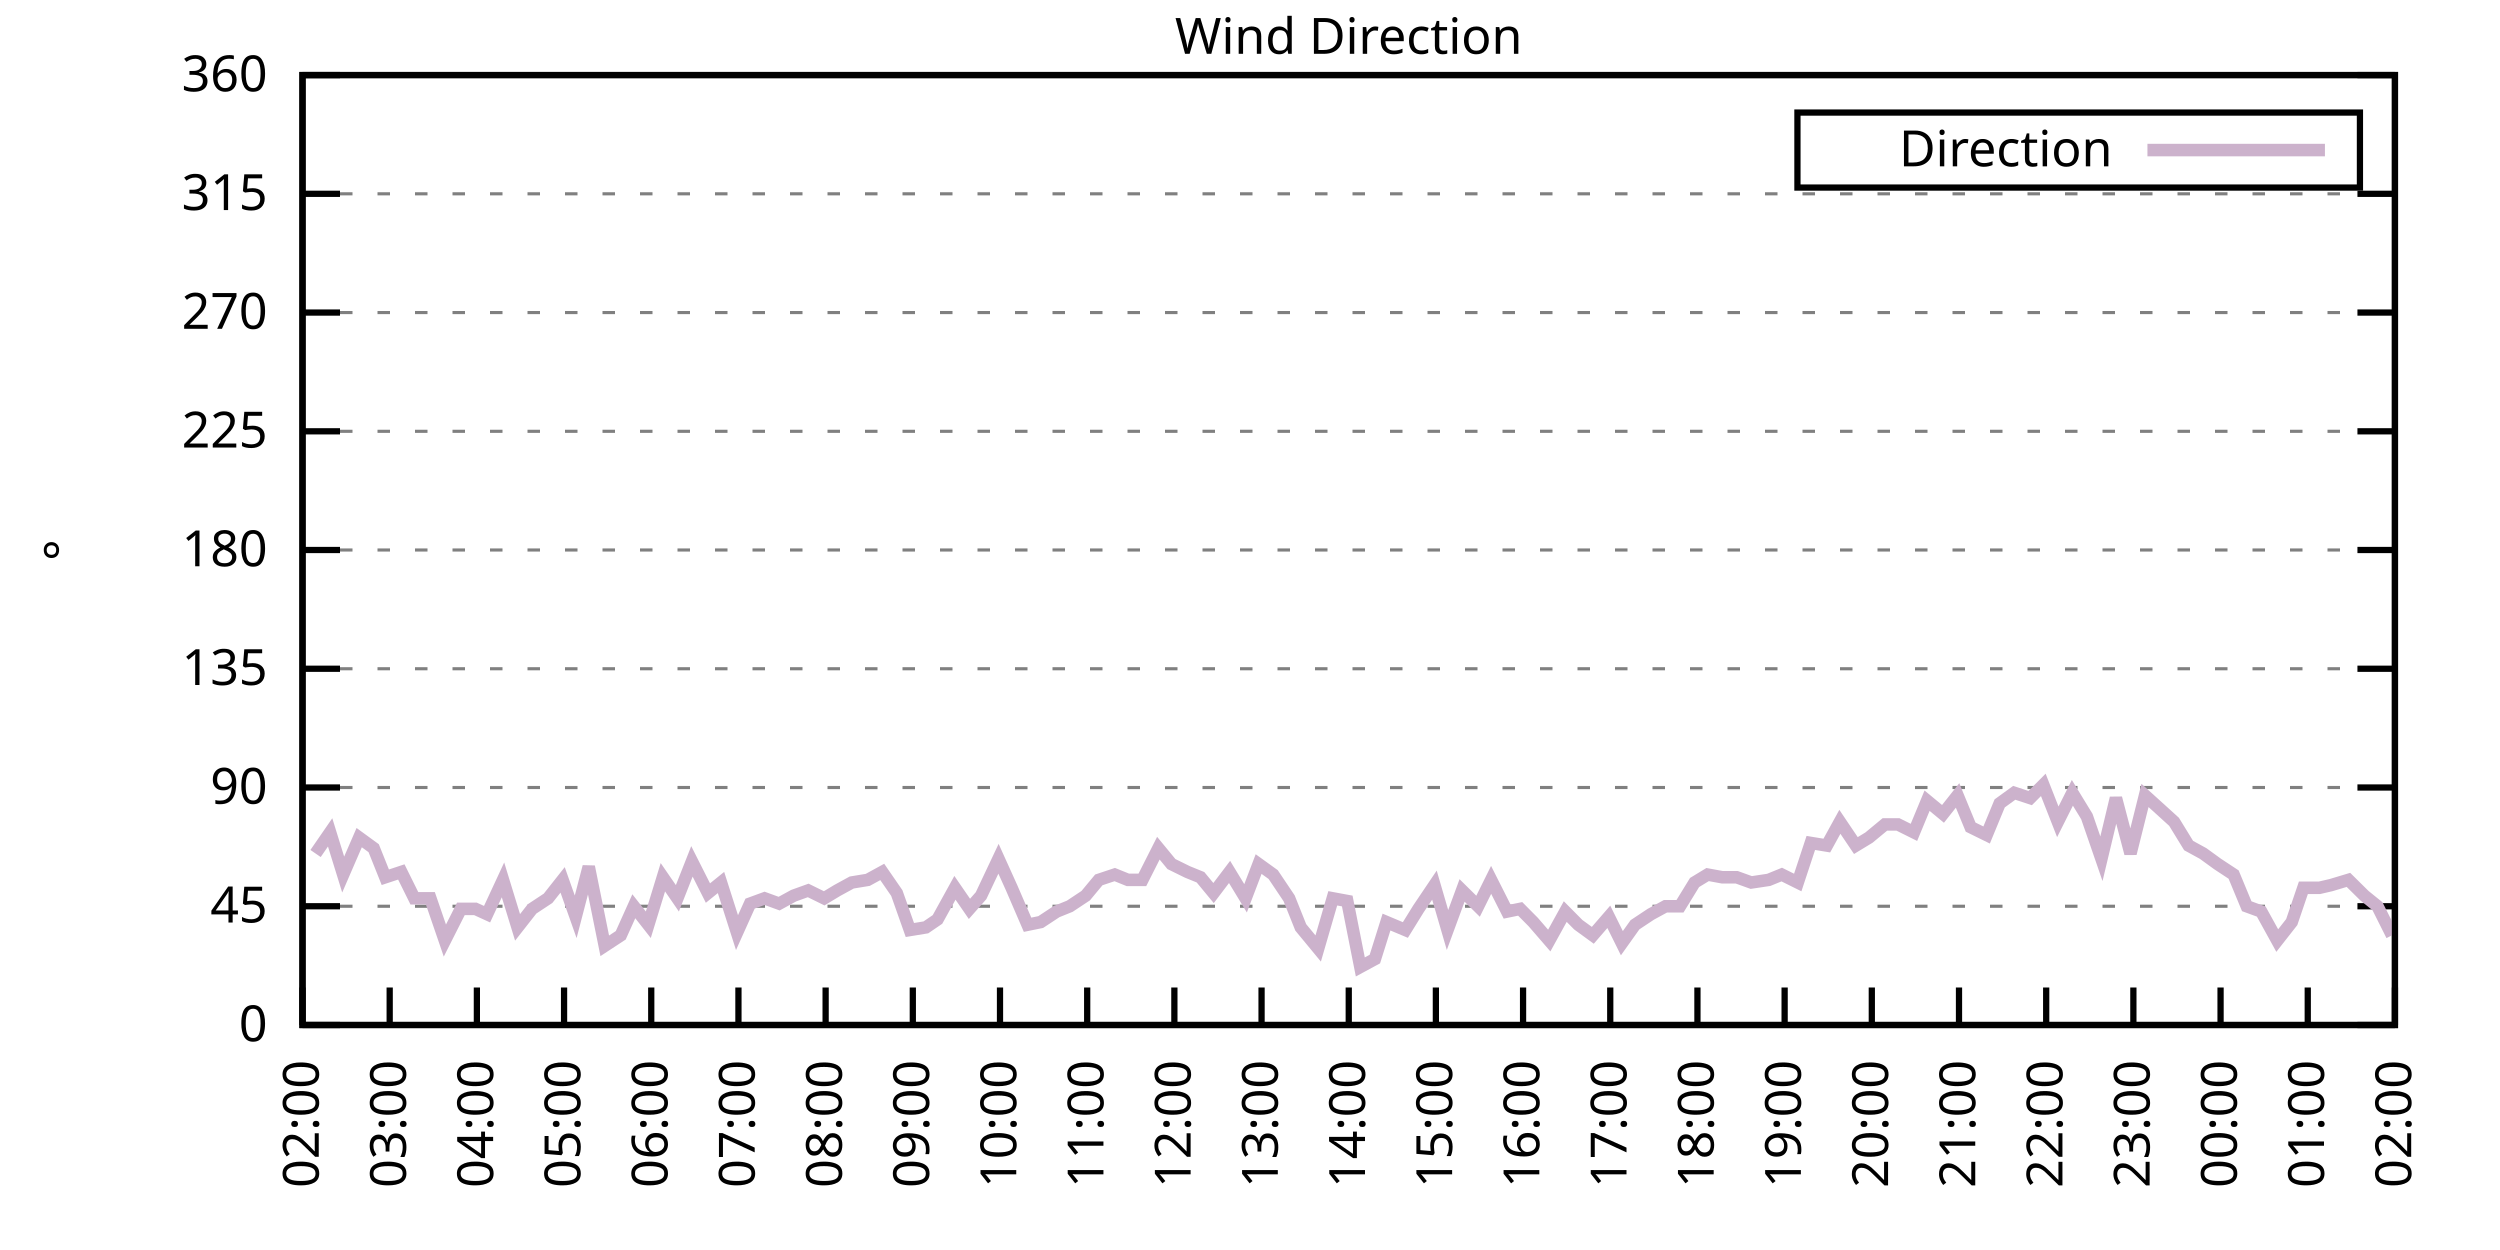
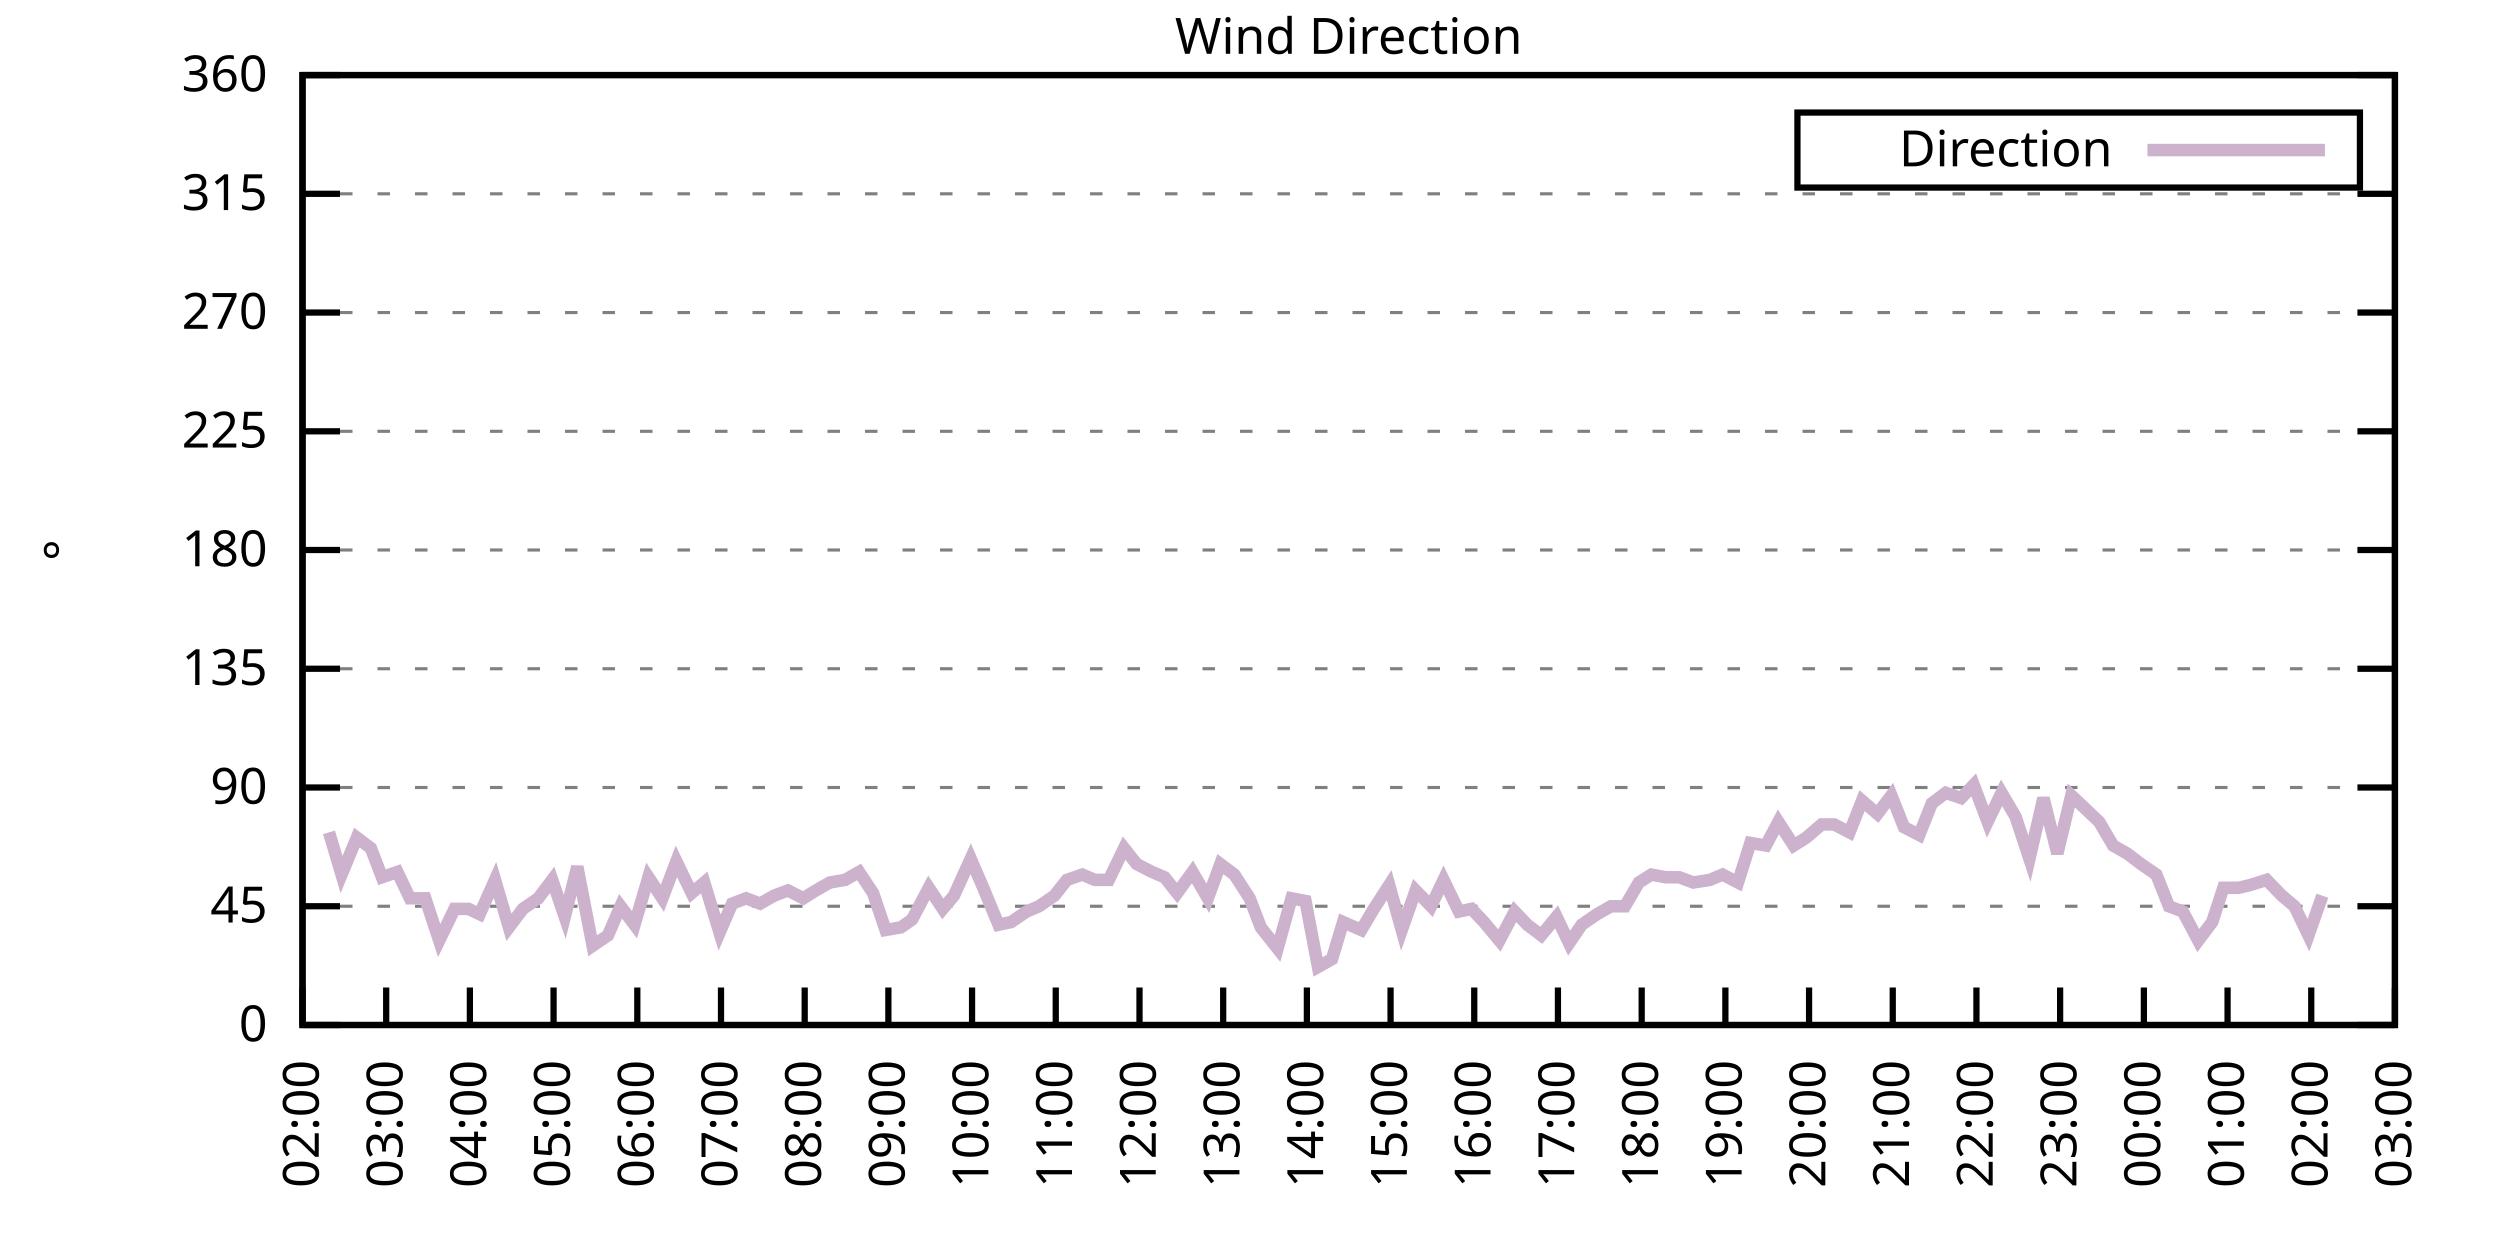
<svg xmlns="http://www.w3.org/2000/svg" xmlns:xlink="http://www.w3.org/1999/xlink" width="400" height="200" viewBox="0 0 400 200">
  <g id="gnuplot_canvas">
    <rect x="0" y="0" width="400" height="200" fill="none" />
    <defs>
      <circle id="gpDot" r="0.5" stroke-width="0.5" stroke="currentColor" />
      <path id="gpPt0" stroke-width="0.333" stroke="currentColor" d="M-1,0 h2 M0,-1 v2" />
      <path id="gpPt1" stroke-width="0.333" stroke="currentColor" d="M-1,-1 L1,1 M1,-1 L-1,1" />
      <path id="gpPt2" stroke-width="0.333" stroke="currentColor" d="M-1,0 L1,0 M0,-1 L0,1 M-1,-1 L1,1 M-1,1 L1,-1" />
      <rect id="gpPt3" stroke-width="0.333" stroke="currentColor" x="-1" y="-1" width="2" height="2" />
      <rect id="gpPt4" stroke-width="0.333" stroke="currentColor" fill="currentColor" x="-1" y="-1" width="2" height="2" />
      <circle id="gpPt5" stroke-width="0.333" stroke="currentColor" cx="0" cy="0" r="1" />
      <use xlink:href="#gpPt5" id="gpPt6" fill="currentColor" stroke="none" />
      <path id="gpPt7" stroke-width="0.333" stroke="currentColor" d="M0,-1.33 L-1.33,0.67 L1.33,0.67 z" />
      <use xlink:href="#gpPt7" id="gpPt8" fill="currentColor" stroke="none" />
      <use xlink:href="#gpPt7" id="gpPt9" stroke="currentColor" transform="rotate(180)" />
      <use xlink:href="#gpPt9" id="gpPt10" fill="currentColor" stroke="none" />
      <use xlink:href="#gpPt3" id="gpPt11" stroke="currentColor" transform="rotate(45)" />
      <use xlink:href="#gpPt11" id="gpPt12" fill="currentColor" stroke="none" />
      <path id="gpPt13" stroke-width="0.333" stroke="currentColor" d="M0,1.330 L1.265,0.411 L0.782,-1.067 L-0.782,-1.076 L-1.265,0.411 z" />
      <use xlink:href="#gpPt13" id="gpPt14" fill="currentColor" stroke="none" />
      <filter id="textbox" filterUnits="objectBoundingBox" x="0" y="0" height="1" width="1">
        <feFlood flood-color="white" flood-opacity="1" result="bgnd" />
        <feComposite in="SourceGraphic" in2="bgnd" operator="atop" />
      </filter>
      <filter id="greybox" filterUnits="objectBoundingBox" x="0" y="0" height="1" width="1">
        <feFlood flood-color="lightgrey" flood-opacity="1" result="grey" />
        <feComposite in="SourceGraphic" in2="grey" operator="atop" />
      </filter>
    </defs>
    <g fill="none" color="white" stroke="currentColor" stroke-width="1.00" stroke-linecap="butt" stroke-linejoin="miter">
</g>
    <g fill="none" color="black" stroke="currentColor" stroke-width="1.00" stroke-linecap="butt" stroke-linejoin="miter">
      <g stroke="none" shape-rendering="crispEdges">
        <polygon fill="rgb(255, 255, 255)" points="48.40,164.00 383.18,164.00 383.18,12.02 48.40,12.02 " />
      </g>
    </g>
    <g fill="none" color="black" stroke="currentColor" stroke-width="1.00" stroke-linecap="butt" stroke-linejoin="miter">
</g>
    <g fill="none" color="black" stroke="black" stroke-width="0.50" stroke-linecap="butt" stroke-linejoin="miter">
</g>
    <g fill="none" color="gray" stroke="currentColor" stroke-width="0.50" stroke-linecap="butt" stroke-linejoin="miter">
      <path stroke="gray" stroke-dasharray="2,4" class="gridline" d="M48.40,164.00 L383.19,164.00  " />
    </g>
    <g fill="none" color="gray" stroke="gray" stroke-width="1.00" stroke-linecap="butt" stroke-linejoin="miter">
</g>
    <g fill="none" color="black" stroke="currentColor" stroke-width="1.00" stroke-linecap="butt" stroke-linejoin="miter">
      <path stroke="black" d="M48.40,164.00 L54.40,164.00 M383.19,164.00 L377.19,164.00  " />
      <g transform="translate(42.80,166.60)" stroke="none" fill="black" font-family="Sans" font-size="8.00" text-anchor="end">
        <text>
          <tspan font-family="Sans"> 0</tspan>
        </text>
      </g>
    </g>
    <g fill="none" color="black" stroke="currentColor" stroke-width="1.00" stroke-linecap="butt" stroke-linejoin="miter">
</g>
    <g fill="none" color="black" stroke="black" stroke-width="0.50" stroke-linecap="butt" stroke-linejoin="miter">
</g>
    <g fill="none" color="gray" stroke="currentColor" stroke-width="0.50" stroke-linecap="butt" stroke-linejoin="miter">
      <path stroke="gray" stroke-dasharray="2,4" class="gridline" d="M48.40,145.00 L383.19,145.00  " />
    </g>
    <g fill="none" color="gray" stroke="gray" stroke-width="1.00" stroke-linecap="butt" stroke-linejoin="miter">
</g>
    <g fill="none" color="black" stroke="currentColor" stroke-width="1.00" stroke-linecap="butt" stroke-linejoin="miter">
      <path stroke="black" d="M48.40,145.00 L54.40,145.00 M383.19,145.00 L377.19,145.00  " />
      <g transform="translate(42.80,147.60)" stroke="none" fill="black" font-family="Sans" font-size="8.00" text-anchor="end">
        <text>
          <tspan font-family="Sans"> 45</tspan>
        </text>
      </g>
    </g>
    <g fill="none" color="black" stroke="currentColor" stroke-width="1.00" stroke-linecap="butt" stroke-linejoin="miter">
</g>
    <g fill="none" color="black" stroke="black" stroke-width="0.50" stroke-linecap="butt" stroke-linejoin="miter">
</g>
    <g fill="none" color="gray" stroke="currentColor" stroke-width="0.50" stroke-linecap="butt" stroke-linejoin="miter">
      <path stroke="gray" stroke-dasharray="2,4" class="gridline" d="M48.40,126.00 L383.19,126.00  " />
    </g>
    <g fill="none" color="gray" stroke="gray" stroke-width="1.00" stroke-linecap="butt" stroke-linejoin="miter">
</g>
    <g fill="none" color="black" stroke="currentColor" stroke-width="1.00" stroke-linecap="butt" stroke-linejoin="miter">
      <path stroke="black" d="M48.40,126.00 L54.40,126.00 M383.19,126.00 L377.19,126.00  " />
      <g transform="translate(42.80,128.60)" stroke="none" fill="black" font-family="Sans" font-size="8.00" text-anchor="end">
        <text>
          <tspan font-family="Sans"> 90</tspan>
        </text>
      </g>
    </g>
    <g fill="none" color="black" stroke="currentColor" stroke-width="1.00" stroke-linecap="butt" stroke-linejoin="miter">
</g>
    <g fill="none" color="black" stroke="black" stroke-width="0.50" stroke-linecap="butt" stroke-linejoin="miter">
</g>
    <g fill="none" color="gray" stroke="currentColor" stroke-width="0.50" stroke-linecap="butt" stroke-linejoin="miter">
      <path stroke="gray" stroke-dasharray="2,4" class="gridline" d="M48.40,107.00 L383.19,107.00  " />
    </g>
    <g fill="none" color="gray" stroke="gray" stroke-width="1.00" stroke-linecap="butt" stroke-linejoin="miter">
</g>
    <g fill="none" color="black" stroke="currentColor" stroke-width="1.00" stroke-linecap="butt" stroke-linejoin="miter">
      <path stroke="black" d="M48.40,107.00 L54.40,107.00 M383.19,107.00 L377.19,107.00  " />
      <g transform="translate(42.80,109.60)" stroke="none" fill="black" font-family="Sans" font-size="8.00" text-anchor="end">
        <text>
          <tspan font-family="Sans"> 135</tspan>
        </text>
      </g>
    </g>
    <g fill="none" color="black" stroke="currentColor" stroke-width="1.00" stroke-linecap="butt" stroke-linejoin="miter">
</g>
    <g fill="none" color="black" stroke="black" stroke-width="0.50" stroke-linecap="butt" stroke-linejoin="miter">
</g>
    <g fill="none" color="gray" stroke="currentColor" stroke-width="0.50" stroke-linecap="butt" stroke-linejoin="miter">
      <path stroke="gray" stroke-dasharray="2,4" class="gridline" d="M48.40,88.00 L383.19,88.00  " />
    </g>
    <g fill="none" color="gray" stroke="gray" stroke-width="1.00" stroke-linecap="butt" stroke-linejoin="miter">
</g>
    <g fill="none" color="black" stroke="currentColor" stroke-width="1.00" stroke-linecap="butt" stroke-linejoin="miter">
      <path stroke="black" d="M48.40,88.00 L54.40,88.00 M383.19,88.00 L377.19,88.00  " />
      <g transform="translate(42.80,90.60)" stroke="none" fill="black" font-family="Sans" font-size="8.00" text-anchor="end">
        <text>
          <tspan font-family="Sans"> 180</tspan>
        </text>
      </g>
    </g>
    <g fill="none" color="black" stroke="currentColor" stroke-width="1.00" stroke-linecap="butt" stroke-linejoin="miter">
</g>
    <g fill="none" color="black" stroke="black" stroke-width="0.50" stroke-linecap="butt" stroke-linejoin="miter">
</g>
    <g fill="none" color="gray" stroke="currentColor" stroke-width="0.50" stroke-linecap="butt" stroke-linejoin="miter">
      <path stroke="gray" stroke-dasharray="2,4" class="gridline" d="M48.40,69.01 L383.19,69.01  " />
    </g>
    <g fill="none" color="gray" stroke="gray" stroke-width="1.00" stroke-linecap="butt" stroke-linejoin="miter">
</g>
    <g fill="none" color="black" stroke="currentColor" stroke-width="1.00" stroke-linecap="butt" stroke-linejoin="miter">
      <path stroke="black" d="M48.40,69.01 L54.40,69.01 M383.19,69.01 L377.19,69.01  " />
      <g transform="translate(42.80,71.61)" stroke="none" fill="black" font-family="Sans" font-size="8.00" text-anchor="end">
        <text>
          <tspan font-family="Sans"> 225</tspan>
        </text>
      </g>
    </g>
    <g fill="none" color="black" stroke="currentColor" stroke-width="1.00" stroke-linecap="butt" stroke-linejoin="miter">
</g>
    <g fill="none" color="black" stroke="black" stroke-width="0.50" stroke-linecap="butt" stroke-linejoin="miter">
</g>
    <g fill="none" color="gray" stroke="currentColor" stroke-width="0.50" stroke-linecap="butt" stroke-linejoin="miter">
      <path stroke="gray" stroke-dasharray="2,4" class="gridline" d="M48.40,50.01 L383.19,50.01  " />
    </g>
    <g fill="none" color="gray" stroke="gray" stroke-width="1.00" stroke-linecap="butt" stroke-linejoin="miter">
</g>
    <g fill="none" color="black" stroke="currentColor" stroke-width="1.00" stroke-linecap="butt" stroke-linejoin="miter">
      <path stroke="black" d="M48.40,50.01 L54.40,50.01 M383.19,50.01 L377.19,50.01  " />
      <g transform="translate(42.80,52.61)" stroke="none" fill="black" font-family="Sans" font-size="8.00" text-anchor="end">
        <text>
          <tspan font-family="Sans"> 270</tspan>
        </text>
      </g>
    </g>
    <g fill="none" color="black" stroke="currentColor" stroke-width="1.00" stroke-linecap="butt" stroke-linejoin="miter">
</g>
    <g fill="none" color="black" stroke="black" stroke-width="0.50" stroke-linecap="butt" stroke-linejoin="miter">
</g>
    <g fill="none" color="gray" stroke="currentColor" stroke-width="0.50" stroke-linecap="butt" stroke-linejoin="miter">
      <path stroke="gray" stroke-dasharray="2,4" class="gridline" d="M48.40,31.01 L383.19,31.01  " />
    </g>
    <g fill="none" color="gray" stroke="gray" stroke-width="1.00" stroke-linecap="butt" stroke-linejoin="miter">
</g>
    <g fill="none" color="black" stroke="currentColor" stroke-width="1.00" stroke-linecap="butt" stroke-linejoin="miter">
      <path stroke="black" d="M48.40,31.01 L54.40,31.01 M383.19,31.01 L377.19,31.01  " />
      <g transform="translate(42.80,33.61)" stroke="none" fill="black" font-family="Sans" font-size="8.00" text-anchor="end">
        <text>
          <tspan font-family="Sans"> 315</tspan>
        </text>
      </g>
    </g>
    <g fill="none" color="black" stroke="currentColor" stroke-width="1.00" stroke-linecap="butt" stroke-linejoin="miter">
</g>
    <g fill="none" color="black" stroke="black" stroke-width="0.50" stroke-linecap="butt" stroke-linejoin="miter">
</g>
    <g fill="none" color="gray" stroke="currentColor" stroke-width="0.50" stroke-linecap="butt" stroke-linejoin="miter">
      <path stroke="gray" stroke-dasharray="2,4" class="gridline" d="M48.40,12.01 L383.19,12.01  " />
    </g>
    <g fill="none" color="gray" stroke="gray" stroke-width="1.00" stroke-linecap="butt" stroke-linejoin="miter">
</g>
    <g fill="none" color="black" stroke="currentColor" stroke-width="1.00" stroke-linecap="butt" stroke-linejoin="miter">
      <path stroke="black" d="M48.40,12.01 L54.40,12.01 M383.19,12.01 L377.19,12.01  " />
      <g transform="translate(42.80,14.61)" stroke="none" fill="black" font-family="Sans" font-size="8.00" text-anchor="end">
        <text>
          <tspan font-family="Sans"> 360</tspan>
        </text>
      </g>
    </g>
    <g fill="none" color="black" stroke="currentColor" stroke-width="1.00" stroke-linecap="butt" stroke-linejoin="miter">
      <path stroke="black" d="M48.40,164.00 L48.40,158.00  " />
      <g transform="translate(51.00,169.60) rotate(270.00)" stroke="none" fill="black" font-family="Sans" font-size="8.00" text-anchor="end">
        <text>
          <tspan font-family="Sans">02:00</tspan>
        </text>
      </g>
    </g>
    <g fill="none" color="black" stroke="currentColor" stroke-width="1.00" stroke-linecap="butt" stroke-linejoin="miter">
-       <path stroke="black" d="M62.35,164.00 L62.35,158.00  " />
-       <g transform="translate(64.95,169.60) rotate(270.00)" stroke="none" fill="black" font-family="Sans" font-size="8.00" text-anchor="end">
+       <path stroke="black" d="M61.79,164.00 L61.79,158.00  " />
+       <g transform="translate(64.39,169.60) rotate(270.00)" stroke="none" fill="black" font-family="Sans" font-size="8.00" text-anchor="end">
        <text>
          <tspan font-family="Sans">03:00</tspan>
        </text>
      </g>
    </g>
    <g fill="none" color="black" stroke="currentColor" stroke-width="1.00" stroke-linecap="butt" stroke-linejoin="miter">
-       <path stroke="black" d="M76.30,164.00 L76.30,158.00  " />
-       <g transform="translate(78.90,169.60) rotate(270.00)" stroke="none" fill="black" font-family="Sans" font-size="8.00" text-anchor="end">
+       <path stroke="black" d="M75.18,164.00 L75.18,158.00  " />
+       <g transform="translate(77.78,169.60) rotate(270.00)" stroke="none" fill="black" font-family="Sans" font-size="8.00" text-anchor="end">
        <text>
          <tspan font-family="Sans">04:00</tspan>
        </text>
      </g>
    </g>
    <g fill="none" color="black" stroke="currentColor" stroke-width="1.00" stroke-linecap="butt" stroke-linejoin="miter">
-       <path stroke="black" d="M90.25,164.00 L90.25,158.00  " />
-       <g transform="translate(92.85,169.60) rotate(270.00)" stroke="none" fill="black" font-family="Sans" font-size="8.00" text-anchor="end">
+       <path stroke="black" d="M88.57,164.00 L88.57,158.00  " />
+       <g transform="translate(91.17,169.60) rotate(270.00)" stroke="none" fill="black" font-family="Sans" font-size="8.00" text-anchor="end">
        <text>
          <tspan font-family="Sans">05:00</tspan>
        </text>
      </g>
    </g>
    <g fill="none" color="black" stroke="currentColor" stroke-width="1.00" stroke-linecap="butt" stroke-linejoin="miter">
-       <path stroke="black" d="M104.20,164.00 L104.20,158.00  " />
-       <g transform="translate(106.80,169.60) rotate(270.00)" stroke="none" fill="black" font-family="Sans" font-size="8.00" text-anchor="end">
+       <path stroke="black" d="M101.97,164.00 L101.97,158.00  " />
+       <g transform="translate(104.57,169.60) rotate(270.00)" stroke="none" fill="black" font-family="Sans" font-size="8.00" text-anchor="end">
        <text>
          <tspan font-family="Sans">06:00</tspan>
        </text>
      </g>
    </g>
    <g fill="none" color="black" stroke="currentColor" stroke-width="1.00" stroke-linecap="butt" stroke-linejoin="miter">
-       <path stroke="black" d="M118.15,164.00 L118.15,158.00  " />
-       <g transform="translate(120.75,169.60) rotate(270.00)" stroke="none" fill="black" font-family="Sans" font-size="8.00" text-anchor="end">
+       <path stroke="black" d="M115.36,164.00 L115.36,158.00  " />
+       <g transform="translate(117.96,169.60) rotate(270.00)" stroke="none" fill="black" font-family="Sans" font-size="8.00" text-anchor="end">
        <text>
          <tspan font-family="Sans">07:00</tspan>
        </text>
      </g>
    </g>
    <g fill="none" color="black" stroke="currentColor" stroke-width="1.00" stroke-linecap="butt" stroke-linejoin="miter">
-       <path stroke="black" d="M132.10,164.00 L132.10,158.00  " />
-       <g transform="translate(134.70,169.60) rotate(270.00)" stroke="none" fill="black" font-family="Sans" font-size="8.00" text-anchor="end">
+       <path stroke="black" d="M128.75,164.00 L128.75,158.00  " />
+       <g transform="translate(131.35,169.60) rotate(270.00)" stroke="none" fill="black" font-family="Sans" font-size="8.00" text-anchor="end">
        <text>
          <tspan font-family="Sans">08:00</tspan>
        </text>
      </g>
    </g>
    <g fill="none" color="black" stroke="currentColor" stroke-width="1.00" stroke-linecap="butt" stroke-linejoin="miter">
-       <path stroke="black" d="M146.05,164.00 L146.05,158.00  " />
-       <g transform="translate(148.65,169.60) rotate(270.00)" stroke="none" fill="black" font-family="Sans" font-size="8.00" text-anchor="end">
+       <path stroke="black" d="M142.14,164.00 L142.14,158.00  " />
+       <g transform="translate(144.74,169.60) rotate(270.00)" stroke="none" fill="black" font-family="Sans" font-size="8.00" text-anchor="end">
        <text>
          <tspan font-family="Sans">09:00</tspan>
        </text>
      </g>
    </g>
    <g fill="none" color="black" stroke="currentColor" stroke-width="1.00" stroke-linecap="butt" stroke-linejoin="miter">
-       <path stroke="black" d="M160.00,164.00 L160.00,158.00  " />
-       <g transform="translate(162.60,169.60) rotate(270.00)" stroke="none" fill="black" font-family="Sans" font-size="8.00" text-anchor="end">
+       <path stroke="black" d="M155.53,164.00 L155.53,158.00  " />
+       <g transform="translate(158.13,169.60) rotate(270.00)" stroke="none" fill="black" font-family="Sans" font-size="8.00" text-anchor="end">
        <text>
          <tspan font-family="Sans">10:00</tspan>
        </text>
      </g>
    </g>
    <g fill="none" color="black" stroke="currentColor" stroke-width="1.00" stroke-linecap="butt" stroke-linejoin="miter">
-       <path stroke="black" d="M173.95,164.00 L173.95,158.00  " />
-       <g transform="translate(176.55,169.60) rotate(270.00)" stroke="none" fill="black" font-family="Sans" font-size="8.00" text-anchor="end">
+       <path stroke="black" d="M168.92,164.00 L168.92,158.00  " />
+       <g transform="translate(171.52,169.60) rotate(270.00)" stroke="none" fill="black" font-family="Sans" font-size="8.00" text-anchor="end">
        <text>
          <tspan font-family="Sans">11:00</tspan>
        </text>
      </g>
    </g>
    <g fill="none" color="black" stroke="currentColor" stroke-width="1.00" stroke-linecap="butt" stroke-linejoin="miter">
-       <path stroke="black" d="M187.90,164.00 L187.90,158.00  " />
-       <g transform="translate(190.50,169.60) rotate(270.00)" stroke="none" fill="black" font-family="Sans" font-size="8.00" text-anchor="end">
+       <path stroke="black" d="M182.32,164.00 L182.32,158.00  " />
+       <g transform="translate(184.92,169.60) rotate(270.00)" stroke="none" fill="black" font-family="Sans" font-size="8.00" text-anchor="end">
        <text>
          <tspan font-family="Sans">12:00</tspan>
        </text>
      </g>
    </g>
    <g fill="none" color="black" stroke="currentColor" stroke-width="1.00" stroke-linecap="butt" stroke-linejoin="miter">
-       <path stroke="black" d="M201.85,164.00 L201.85,158.00  " />
-       <g transform="translate(204.45,169.60) rotate(270.00)" stroke="none" fill="black" font-family="Sans" font-size="8.00" text-anchor="end">
+       <path stroke="black" d="M195.71,164.00 L195.71,158.00  " />
+       <g transform="translate(198.31,169.60) rotate(270.00)" stroke="none" fill="black" font-family="Sans" font-size="8.00" text-anchor="end">
        <text>
          <tspan font-family="Sans">13:00</tspan>
        </text>
      </g>
    </g>
    <g fill="none" color="black" stroke="currentColor" stroke-width="1.00" stroke-linecap="butt" stroke-linejoin="miter">
-       <path stroke="black" d="M215.80,164.00 L215.80,158.00  " />
-       <g transform="translate(218.40,169.60) rotate(270.00)" stroke="none" fill="black" font-family="Sans" font-size="8.00" text-anchor="end">
+       <path stroke="black" d="M209.10,164.00 L209.10,158.00  " />
+       <g transform="translate(211.70,169.60) rotate(270.00)" stroke="none" fill="black" font-family="Sans" font-size="8.00" text-anchor="end">
        <text>
          <tspan font-family="Sans">14:00</tspan>
        </text>
      </g>
    </g>
    <g fill="none" color="black" stroke="currentColor" stroke-width="1.00" stroke-linecap="butt" stroke-linejoin="miter">
-       <path stroke="black" d="M229.74,164.00 L229.74,158.00  " />
-       <g transform="translate(232.34,169.60) rotate(270.00)" stroke="none" fill="black" font-family="Sans" font-size="8.00" text-anchor="end">
+       <path stroke="black" d="M222.49,164.00 L222.49,158.00  " />
+       <g transform="translate(225.09,169.60) rotate(270.00)" stroke="none" fill="black" font-family="Sans" font-size="8.00" text-anchor="end">
        <text>
          <tspan font-family="Sans">15:00</tspan>
        </text>
      </g>
    </g>
    <g fill="none" color="black" stroke="currentColor" stroke-width="1.00" stroke-linecap="butt" stroke-linejoin="miter">
-       <path stroke="black" d="M243.69,164.00 L243.69,158.00  " />
-       <g transform="translate(246.29,169.60) rotate(270.00)" stroke="none" fill="black" font-family="Sans" font-size="8.00" text-anchor="end">
+       <path stroke="black" d="M235.88,164.00 L235.88,158.00  " />
+       <g transform="translate(238.48,169.60) rotate(270.00)" stroke="none" fill="black" font-family="Sans" font-size="8.00" text-anchor="end">
        <text>
          <tspan font-family="Sans">16:00</tspan>
        </text>
      </g>
    </g>
    <g fill="none" color="black" stroke="currentColor" stroke-width="1.00" stroke-linecap="butt" stroke-linejoin="miter">
-       <path stroke="black" d="M257.64,164.00 L257.64,158.00  " />
-       <g transform="translate(260.24,169.60) rotate(270.00)" stroke="none" fill="black" font-family="Sans" font-size="8.00" text-anchor="end">
+       <path stroke="black" d="M249.27,164.00 L249.27,158.00  " />
+       <g transform="translate(251.87,169.60) rotate(270.00)" stroke="none" fill="black" font-family="Sans" font-size="8.00" text-anchor="end">
        <text>
          <tspan font-family="Sans">17:00</tspan>
        </text>
      </g>
    </g>
    <g fill="none" color="black" stroke="currentColor" stroke-width="1.00" stroke-linecap="butt" stroke-linejoin="miter">
-       <path stroke="black" d="M271.59,164.00 L271.59,158.00  " />
-       <g transform="translate(274.19,169.60) rotate(270.00)" stroke="none" fill="black" font-family="Sans" font-size="8.00" text-anchor="end">
+       <path stroke="black" d="M262.67,164.00 L262.67,158.00  " />
+       <g transform="translate(265.27,169.60) rotate(270.00)" stroke="none" fill="black" font-family="Sans" font-size="8.00" text-anchor="end">
        <text>
          <tspan font-family="Sans">18:00</tspan>
        </text>
      </g>
    </g>
    <g fill="none" color="black" stroke="currentColor" stroke-width="1.00" stroke-linecap="butt" stroke-linejoin="miter">
-       <path stroke="black" d="M285.54,164.00 L285.54,158.00  " />
-       <g transform="translate(288.14,169.60) rotate(270.00)" stroke="none" fill="black" font-family="Sans" font-size="8.00" text-anchor="end">
+       <path stroke="black" d="M276.06,164.00 L276.06,158.00  " />
+       <g transform="translate(278.66,169.60) rotate(270.00)" stroke="none" fill="black" font-family="Sans" font-size="8.00" text-anchor="end">
        <text>
          <tspan font-family="Sans">19:00</tspan>
        </text>
      </g>
    </g>
    <g fill="none" color="black" stroke="currentColor" stroke-width="1.00" stroke-linecap="butt" stroke-linejoin="miter">
-       <path stroke="black" d="M299.49,164.00 L299.49,158.00  " />
-       <g transform="translate(302.09,169.60) rotate(270.00)" stroke="none" fill="black" font-family="Sans" font-size="8.00" text-anchor="end">
+       <path stroke="black" d="M289.45,164.00 L289.45,158.00  " />
+       <g transform="translate(292.05,169.60) rotate(270.00)" stroke="none" fill="black" font-family="Sans" font-size="8.00" text-anchor="end">
        <text>
          <tspan font-family="Sans">20:00</tspan>
        </text>
      </g>
    </g>
    <g fill="none" color="black" stroke="currentColor" stroke-width="1.00" stroke-linecap="butt" stroke-linejoin="miter">
-       <path stroke="black" d="M313.44,164.00 L313.44,158.00  " />
-       <g transform="translate(316.04,169.60) rotate(270.00)" stroke="none" fill="black" font-family="Sans" font-size="8.00" text-anchor="end">
+       <path stroke="black" d="M302.84,164.00 L302.84,158.00  " />
+       <g transform="translate(305.44,169.60) rotate(270.00)" stroke="none" fill="black" font-family="Sans" font-size="8.00" text-anchor="end">
        <text>
          <tspan font-family="Sans">21:00</tspan>
        </text>
      </g>
    </g>
    <g fill="none" color="black" stroke="currentColor" stroke-width="1.00" stroke-linecap="butt" stroke-linejoin="miter">
-       <path stroke="black" d="M327.39,164.00 L327.39,158.00  " />
-       <g transform="translate(329.99,169.60) rotate(270.00)" stroke="none" fill="black" font-family="Sans" font-size="8.00" text-anchor="end">
+       <path stroke="black" d="M316.23,164.00 L316.23,158.00  " />
+       <g transform="translate(318.83,169.60) rotate(270.00)" stroke="none" fill="black" font-family="Sans" font-size="8.00" text-anchor="end">
        <text>
          <tspan font-family="Sans">22:00</tspan>
        </text>
      </g>
    </g>
    <g fill="none" color="black" stroke="currentColor" stroke-width="1.00" stroke-linecap="butt" stroke-linejoin="miter">
-       <path stroke="black" d="M341.34,164.00 L341.34,158.00  " />
-       <g transform="translate(343.94,169.60) rotate(270.00)" stroke="none" fill="black" font-family="Sans" font-size="8.00" text-anchor="end">
+       <path stroke="black" d="M329.62,164.00 L329.62,158.00  " />
+       <g transform="translate(332.22,169.60) rotate(270.00)" stroke="none" fill="black" font-family="Sans" font-size="8.00" text-anchor="end">
        <text>
          <tspan font-family="Sans">23:00</tspan>
        </text>
      </g>
    </g>
    <g fill="none" color="black" stroke="currentColor" stroke-width="1.00" stroke-linecap="butt" stroke-linejoin="miter">
-       <path stroke="black" d="M355.29,164.00 L355.29,158.00  " />
-       <g transform="translate(357.89,169.60) rotate(270.00)" stroke="none" fill="black" font-family="Sans" font-size="8.00" text-anchor="end">
+       <path stroke="black" d="M343.02,164.00 L343.02,158.00  " />
+       <g transform="translate(345.62,169.60) rotate(270.00)" stroke="none" fill="black" font-family="Sans" font-size="8.00" text-anchor="end">
        <text>
          <tspan font-family="Sans">00:00</tspan>
        </text>
      </g>
    </g>
    <g fill="none" color="black" stroke="currentColor" stroke-width="1.00" stroke-linecap="butt" stroke-linejoin="miter">
-       <path stroke="black" d="M369.24,164.00 L369.24,158.00  " />
-       <g transform="translate(371.84,169.60) rotate(270.00)" stroke="none" fill="black" font-family="Sans" font-size="8.00" text-anchor="end">
+       <path stroke="black" d="M356.41,164.00 L356.41,158.00  " />
+       <g transform="translate(359.01,169.60) rotate(270.00)" stroke="none" fill="black" font-family="Sans" font-size="8.00" text-anchor="end">
        <text>
          <tspan font-family="Sans">01:00</tspan>
+         </text>
+       </g>
+     </g>
+     <g fill="none" color="black" stroke="currentColor" stroke-width="1.00" stroke-linecap="butt" stroke-linejoin="miter">
+       <path stroke="black" d="M369.80,164.00 L369.80,158.00  " />
+       <g transform="translate(372.40,169.60) rotate(270.00)" stroke="none" fill="black" font-family="Sans" font-size="8.00" text-anchor="end">
+         <text>
+           <tspan font-family="Sans">02:00</tspan>
        </text>
      </g>
    </g>
    <g fill="none" color="black" stroke="currentColor" stroke-width="1.00" stroke-linecap="butt" stroke-linejoin="miter">
      <path stroke="black" d="M383.19,164.00 L383.19,158.00  " />
      <g transform="translate(385.79,169.60) rotate(270.00)" stroke="none" fill="black" font-family="Sans" font-size="8.00" text-anchor="end">
        <text>
-           <tspan font-family="Sans">02:00</tspan>
+           <tspan font-family="Sans">03:00</tspan>
        </text>
      </g>
    </g>
    <g fill="none" color="black" stroke="currentColor" stroke-width="1.00" stroke-linecap="butt" stroke-linejoin="miter">
</g>
    <g fill="none" color="black" stroke="currentColor" stroke-width="1.00" stroke-linecap="butt" stroke-linejoin="miter">
      <path stroke="black" d="M48.40,12.01 L48.40,164.00 L383.19,164.00 L383.19,12.01 L48.40,12.01 Z  " />
    </g>
    <g fill="none" color="black" stroke="currentColor" stroke-width="1.00" stroke-linecap="butt" stroke-linejoin="miter">
</g>
    <g fill="none" color="black" stroke="currentColor" stroke-width="1.00" stroke-linecap="butt" stroke-linejoin="miter">
      <path stroke="black" d="M287.59,30.01 L287.59,18.01 L377.59,18.01 L377.59,30.01 L287.59,30.01 Z  " />
    </g>
    <g id="Wind_direction_plot_1">
      <g fill="none" color="white" stroke="black" stroke-width="2.00" stroke-linecap="butt" stroke-linejoin="miter">
</g>
      <g fill="none" color="black" stroke="currentColor" stroke-width="2.00" stroke-linecap="butt" stroke-linejoin="miter">
        <g transform="translate(337.99,26.61)" stroke="none" fill="black" font-family="Sans" font-size="8.00" text-anchor="end">
          <text>
            <tspan font-family="Sans">Direction</tspan>
          </text>
        </g>
      </g>
      <g fill="none" color="black" stroke="currentColor" stroke-width="2.00" stroke-linecap="butt" stroke-linejoin="miter">
-         <path stroke="rgb(204, 178, 204)" d="M343.59,24.01 L371.99,24.01 M50.49,136.56 L52.82,133.18 L54.91,139.93 L57.47,134.02 L59.79,135.71 L61.65,140.36   L64.21,139.51 L66.30,143.73 L68.86,143.73 L71.18,150.49 L73.74,145.42 L76.07,145.42 L77.93,146.27 L80.48,140.78   L82.81,148.38 L85.13,145.42 L87.69,143.73 L90.02,140.78 L92.11,146.69 L94.20,138.67 L96.76,151.33 L99.32,149.65   L101.41,145.00 L103.73,147.96 L106.06,140.36 L108.38,143.73 L110.71,137.82 L113.27,142.89 L115.36,141.20 L117.92,149.22   L120.01,144.58 L122.33,143.73 L124.66,144.58 L126.98,143.31 L129.31,142.47 L131.87,143.73 L133.96,142.47 L136.28,141.20   L138.84,140.78 L141.16,139.51 L143.49,142.89 L145.58,148.80 L148.14,148.38 L150.00,147.11 L152.79,142.05 L155.11,145.42   L156.97,143.31 L159.76,137.40 L161.86,142.05 L164.41,147.96 L166.51,147.53 L169.06,145.85 L171.16,145.00 L173.71,143.31   L175.81,140.78 L178.36,139.93 L180.46,140.78 L182.78,140.78 L185.34,135.71 L187.43,138.25 L189.99,139.51 L192.08,140.36   L194.17,142.89 L196.73,139.51 L199.29,143.73 L201.38,138.25 L203.71,139.93 L206.26,143.73 L208.12,148.38 L210.91,151.76   L213.24,143.73 L215.56,144.16 L217.65,154.71 L219.98,153.45 L221.84,147.53 L224.86,148.80 L226.95,145.42 L229.51,141.62   L231.60,148.80 L233.93,142.47 L236.49,145.00 L238.58,140.78 L241.14,145.85 L243.23,145.42 L245.32,147.53 L247.88,150.49   L250.44,145.85 L252.53,147.96 L254.85,149.65 L257.41,146.69 L259.50,150.91 L261.60,147.96 L264.15,146.27 L266.48,145.00   L268.80,145.00 L271.13,141.20 L273.22,139.93 L275.55,140.36 L277.87,140.36 L280.20,141.20 L282.99,140.78 L285.08,139.93   L287.64,141.20 L289.73,134.87 L292.29,135.29 L294.38,131.49 L296.94,135.29 L299.03,134.02 L301.58,131.91 L303.68,131.91   L306.23,133.18 L308.33,128.11 L310.88,130.22 L313.21,127.27 L315.30,132.34 L317.86,133.60 L319.95,128.54 L322.28,126.85   L324.83,127.69 L326.93,125.58 L329.25,131.49 L331.58,126.85 L333.90,130.65 L336.23,137.40 L338.55,127.69 L340.88,136.56   L343.20,127.27 L345.53,129.38 L347.85,131.49 L350.18,135.29 L352.50,136.56 L354.83,138.25 L357.38,139.93 L359.48,145.00   L361.80,145.85 L364.36,150.49 L366.68,147.53 L368.54,142.05 L371.10,142.05 L372.96,141.62 L375.75,140.78 L378.31,143.31   L380.40,145.00 L382.73,149.65  " />
+         <path stroke="rgb(204, 178, 204)" d="M343.59,24.01 L371.99,24.01 M52.64,133.18 L54.65,139.93 L57.10,134.02 L59.34,135.71 L61.12,140.36 L63.58,139.51   L65.59,143.73 L68.04,143.73 L70.27,150.49 L72.73,145.42 L74.96,145.42 L76.75,146.27 L79.20,140.78 L81.43,148.38   L83.66,145.42 L86.12,143.73 L88.35,140.78 L90.36,146.69 L92.37,138.67 L94.82,151.33 L97.28,149.65 L99.29,145.00   L101.52,147.96 L103.75,140.36 L105.98,143.73 L108.22,137.82 L110.67,142.89 L112.68,141.20 L115.13,149.22 L117.14,144.58   L119.38,143.73 L121.61,144.58 L123.84,143.31 L126.07,142.47 L128.53,143.73 L130.54,142.47 L132.77,141.20 L135.22,140.78   L137.45,139.51 L139.69,142.89 L141.69,148.80 L144.15,148.38 L145.94,147.11 L148.61,142.05 L150.85,145.42 L152.63,143.31   L155.31,137.40 L157.32,142.05 L159.77,147.96 L161.78,147.53 L164.24,145.85 L166.25,145.00 L168.70,143.31 L170.71,140.78   L173.17,139.93 L175.17,140.78 L177.41,140.78 L179.86,135.71 L181.87,138.25 L184.32,139.51 L186.33,140.36 L188.34,142.89   L190.80,139.51 L193.25,143.73 L195.26,138.25 L197.49,139.93 L199.95,143.73 L201.73,148.38 L204.41,151.76 L206.64,143.73   L208.88,144.16 L210.88,154.71 L213.12,153.45 L214.90,147.53 L217.80,148.80 L219.81,145.42 L222.27,141.62 L224.28,148.80   L226.51,142.47 L228.96,145.00 L230.97,140.78 L233.43,145.85 L235.44,145.42 L237.44,147.53 L239.90,150.49 L242.36,145.85   L244.36,147.96 L246.60,149.65 L249.05,146.69 L251.06,150.91 L253.07,147.96 L255.52,146.27 L257.76,145.00 L259.99,145.00   L262.22,141.20 L264.23,139.93 L266.46,140.36 L268.69,140.36 L270.92,141.20 L273.60,140.78 L275.61,139.93 L278.07,141.20   L280.07,134.87 L282.53,135.29 L284.54,131.49 L286.99,135.29 L289.00,134.02 L291.46,131.91 L293.47,131.91 L295.92,133.18   L297.93,128.11 L300.39,130.22 L302.62,127.27 L304.63,132.34 L307.08,133.60 L309.09,128.54 L311.32,126.85 L313.78,127.69   L315.79,125.58 L318.02,131.49 L320.25,126.85 L322.48,130.65 L324.71,137.40 L326.95,127.69 L329.18,136.56 L331.41,127.27   L333.64,129.38 L335.87,131.49 L338.10,135.29 L340.34,136.56 L342.57,138.25 L345.02,139.93 L347.03,145.00 L349.26,145.85   L351.72,150.49 L353.95,147.53 L355.74,142.05 L358.19,142.05 L359.98,141.62 L362.66,140.78 L365.11,143.31 L367.12,145.00   L369.35,149.65 L371.58,143.31  " />
      </g>
    </g>
    <g fill="none" color="black" stroke="currentColor" stroke-width="2.00" stroke-linecap="butt" stroke-linejoin="miter">
</g>
    <g fill="none" color="black" stroke="black" stroke-width="1.00" stroke-linecap="butt" stroke-linejoin="miter">
</g>
    <g fill="none" color="black" stroke="currentColor" stroke-width="1.00" stroke-linecap="butt" stroke-linejoin="miter">
      <path stroke="black" d="M48.40,12.01 L48.40,164.00 L383.19,164.00 L383.19,12.01 L48.40,12.01 Z  " />
      <g transform="translate(12.80,88.01) rotate(270.00)" stroke="none" fill="black" font-family="Sans" font-size="8.00" text-anchor="middle">
        <text>
          <tspan font-family="Sans">°</tspan>
        </text>
      </g>
    </g>
    <g fill="none" color="black" stroke="currentColor" stroke-width="1.00" stroke-linecap="butt" stroke-linejoin="miter">
</g>
    <g fill="none" color="black" stroke="currentColor" stroke-width="1.00" stroke-linecap="butt" stroke-linejoin="miter">
      <g transform="translate(215.79,8.61)" stroke="none" fill="black" font-family="Sans" font-size="8.00" text-anchor="middle">
        <text>
          <tspan font-family="Sans">Wind Direction</tspan>
        </text>
      </g>
    </g>
    <g fill="none" color="black" stroke="currentColor" stroke-width="1.00" stroke-linecap="butt" stroke-linejoin="miter">
</g>
  </g>
</svg>
